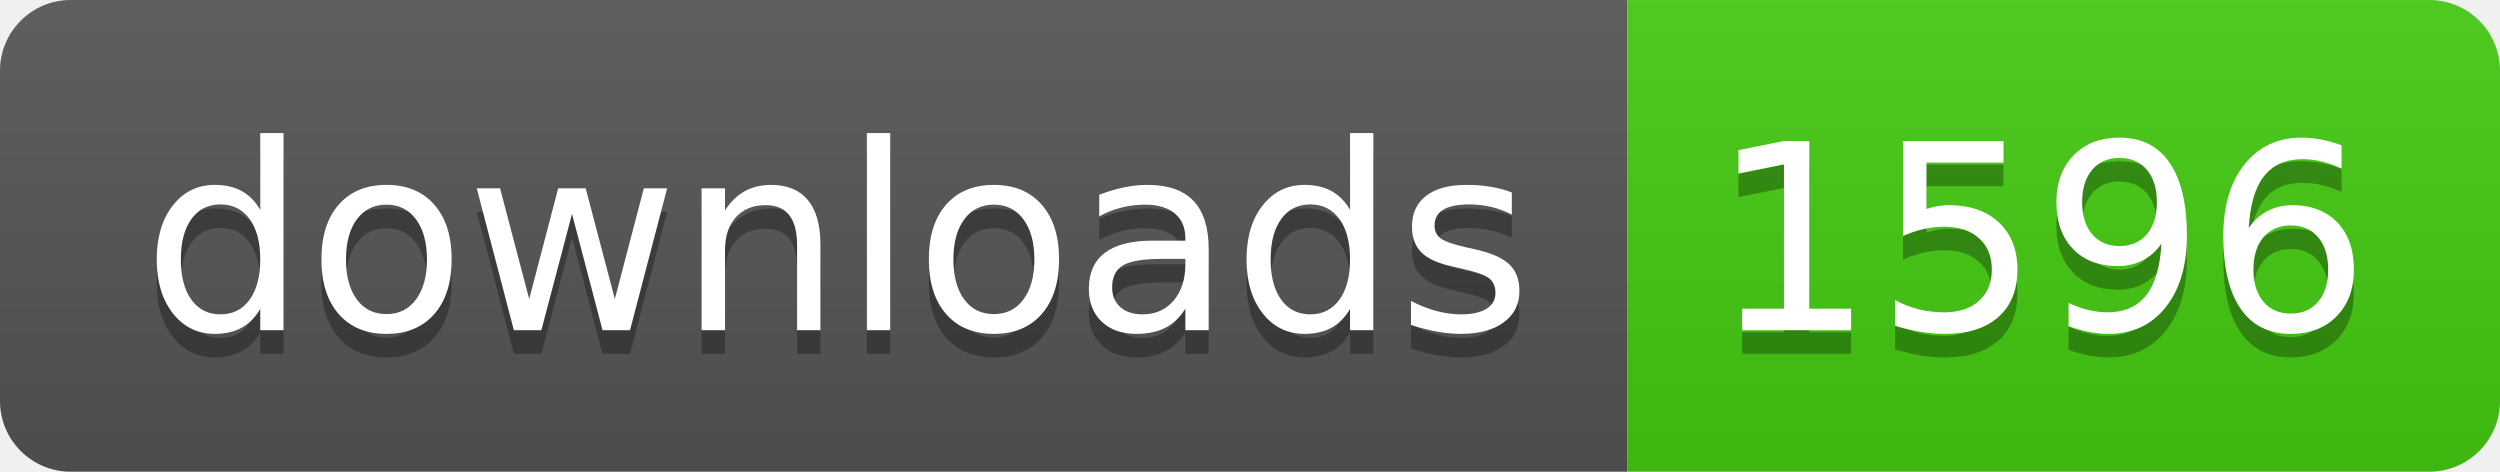
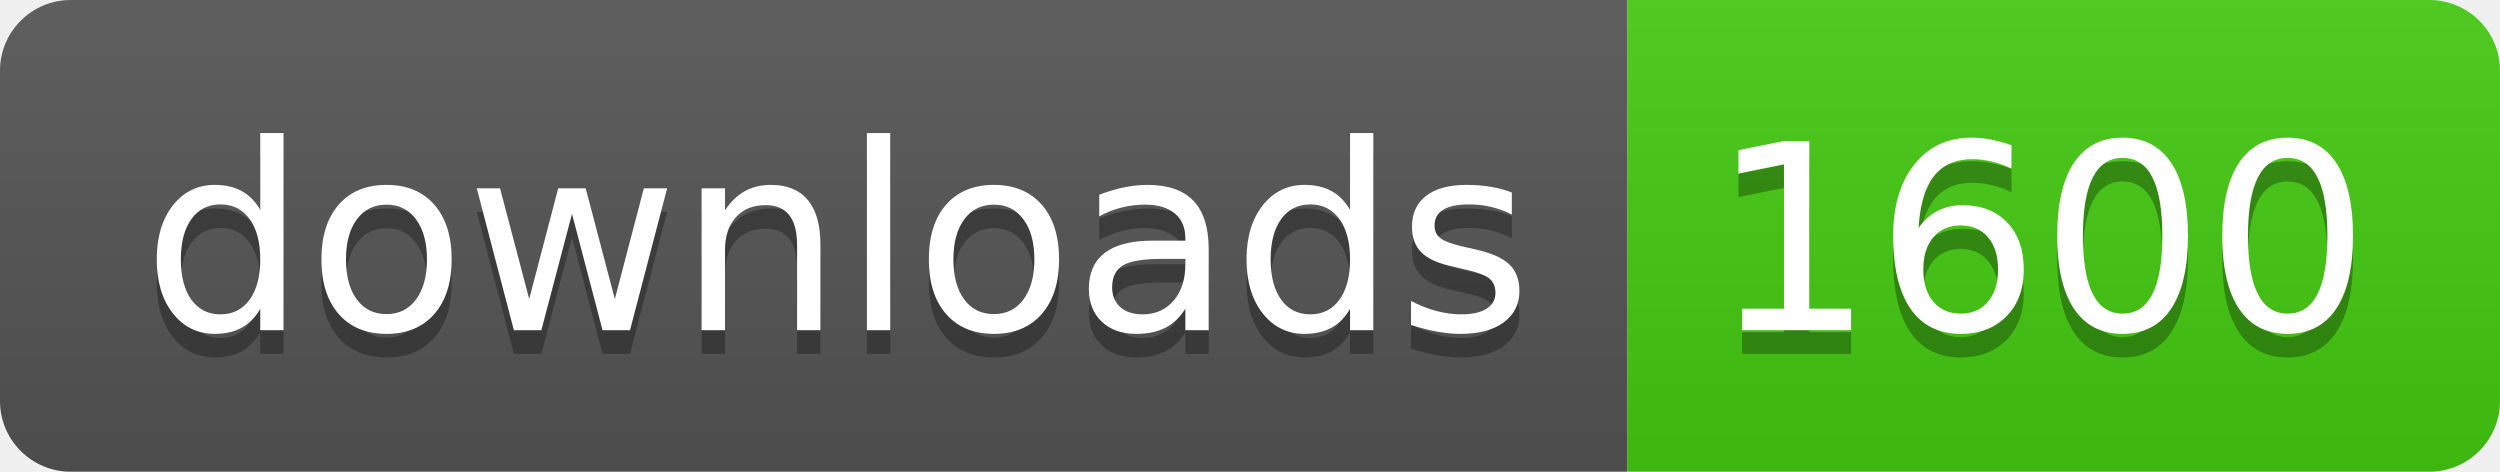
- <svg xmlns="http://www.w3.org/2000/svg" width="106" height="20" role="img" aria-label="downloads: 1596">
+ <svg xmlns="http://www.w3.org/2000/svg" width="106" height="20" role="img" aria-label="downloads: 1600">
  <linearGradient id="s" x2="0" y2="100%">
    <stop offset="0" stop-color="#bbb" stop-opacity=".1" />
    <stop offset="1" stop-opacity=".1" />
  </linearGradient>
  <clipPath id="r">
    <rect width="106" height="20" rx="3" fill="#fff" />
  </clipPath>
  <g clip-path="url(#r)">
    <rect width="69" height="20" fill="#555" />
    <rect x="69" width="37" height="20" fill="#4c1" />
    <rect width="106" height="20" fill="url(#s)" />
  </g>
  <g fill="#fff" text-anchor="middle" font-family="Verdana,Geneva,DejaVu Sans,sans-serif" text-rendering="geometricPrecision" font-size="110">
    <text aria-hidden="true" x="355" y="150" fill="#010101" fill-opacity=".3" transform="scale(.1)" textLength="590">downloads</text>
    <text x="355" y="140" transform="scale(.1)" fill="#fff" textLength="590">downloads</text>
-     <text aria-hidden="true" x="865" y="150" fill="#010101" fill-opacity=".3" transform="scale(.1)" textLength="270">1596</text>
-     <text x="865" y="140" transform="scale(.1)" fill="#fff" textLength="270">1596</text>
+     <text aria-hidden="true" x="865" y="150" fill="#010101" fill-opacity=".3" transform="scale(.1)" textLength="270">1600</text>
+     <text x="865" y="140" transform="scale(.1)" fill="#fff" textLength="270">1600</text>
  </g>
</svg>
